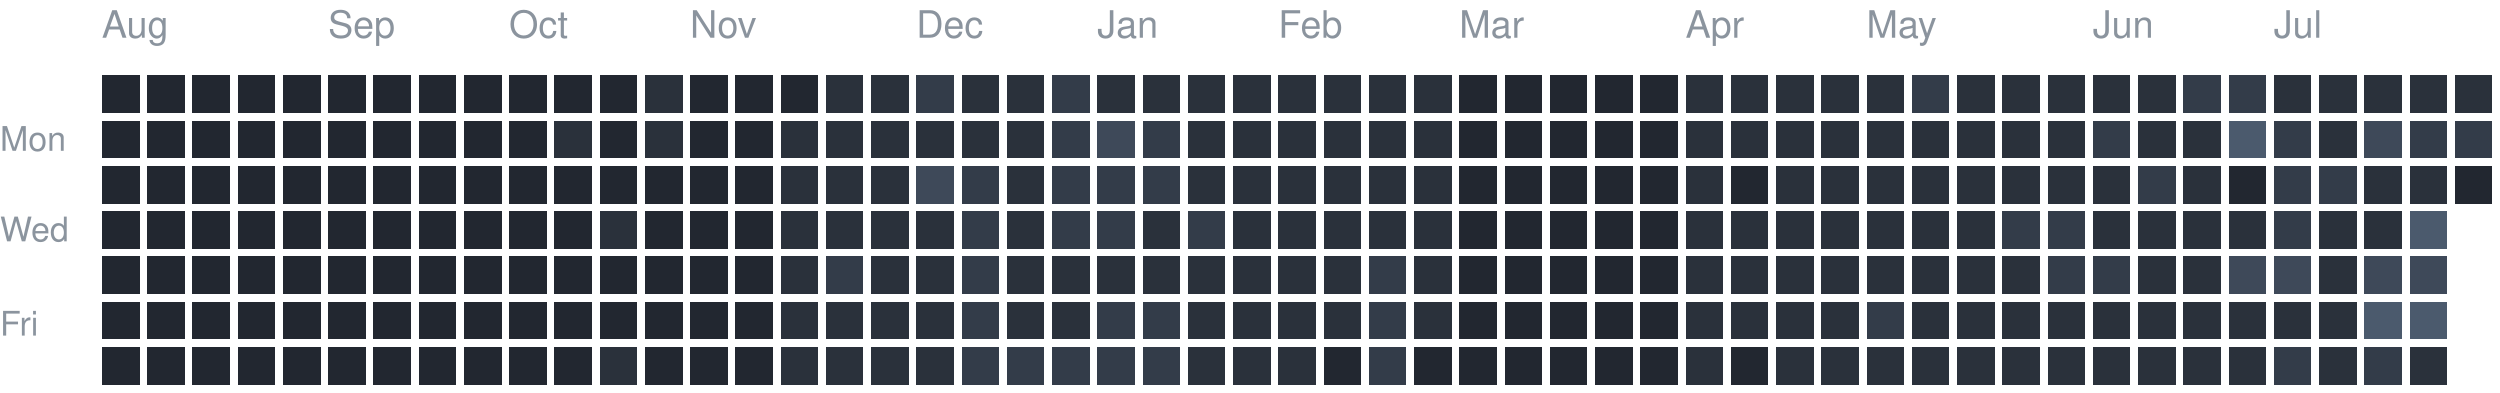
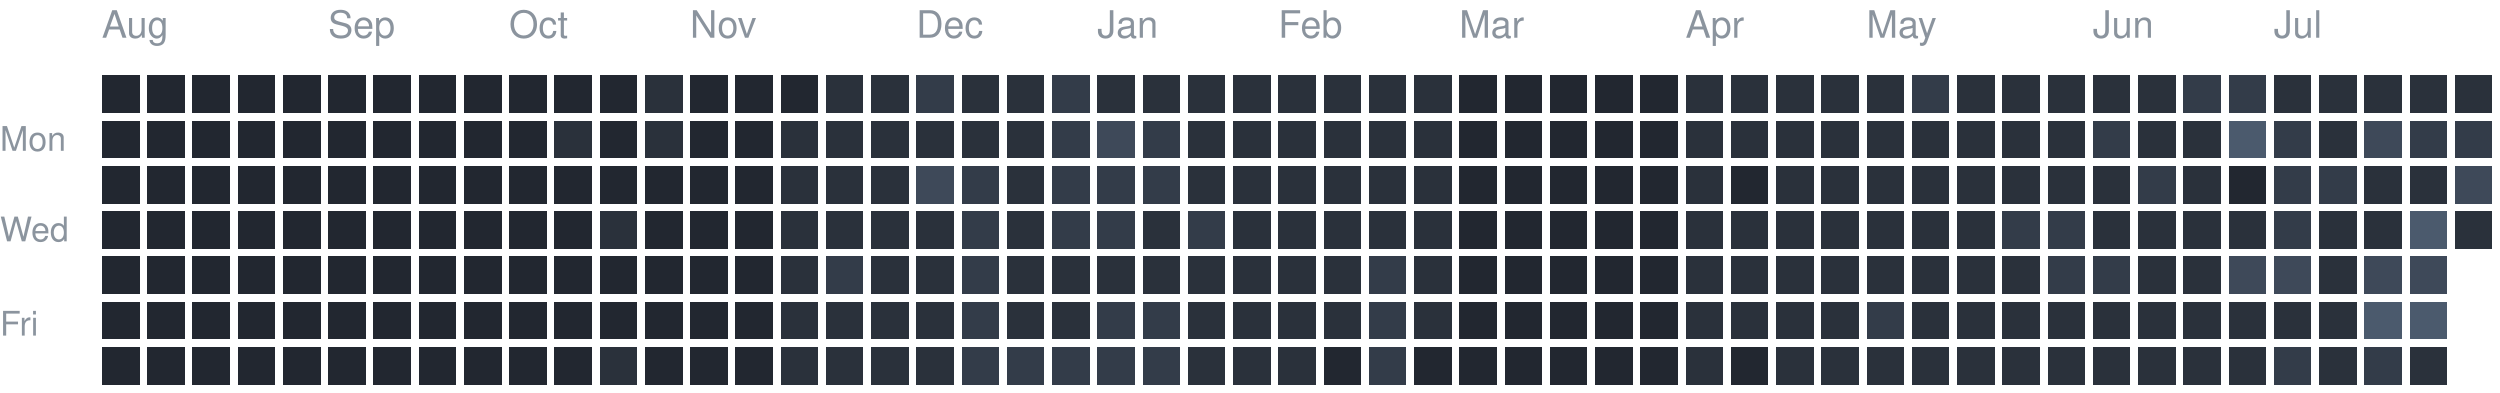
<svg xmlns="http://www.w3.org/2000/svg" version="1.1" width="663" height="104">
  <rect style="fill:#222730;shape-rendering:crispedges" data-score="0" data-date="2025-08-03" x="27" y="20" width="10" height="10" />
  <rect style="fill:#222730;shape-rendering:crispedges" data-score="0" data-date="2025-08-10" x="39" y="20" width="10" height="10" />
  <rect style="fill:#222730;shape-rendering:crispedges" data-score="0" data-date="2025-08-17" x="51" y="20" width="10" height="10" />
  <rect style="fill:#222730;shape-rendering:crispedges" data-score="0" data-date="2025-08-24" x="63" y="20" width="10" height="10" />
  <rect style="fill:#222730;shape-rendering:crispedges" data-score="0" data-date="2025-08-31" x="75" y="20" width="10" height="10" />
  <rect style="fill:#222730;shape-rendering:crispedges" data-score="0" data-date="2025-09-07" x="87" y="20" width="10" height="10" />
  <rect style="fill:#222730;shape-rendering:crispedges" data-score="0" data-date="2025-09-14" x="99" y="20" width="10" height="10" />
  <rect style="fill:#222730;shape-rendering:crispedges" data-score="0" data-date="2025-09-21" x="111" y="20" width="10" height="10" />
  <rect style="fill:#222730;shape-rendering:crispedges" data-score="0" data-date="2025-09-28" x="123" y="20" width="10" height="10" />
  <rect style="fill:#222730;shape-rendering:crispedges" data-score="0" data-date="2025-10-05" x="135" y="20" width="10" height="10" />
  <rect style="fill:#222730;shape-rendering:crispedges" data-score="0" data-date="2025-10-12" x="147" y="20" width="10" height="10" />
  <rect style="fill:#222730;shape-rendering:crispedges" data-score="0" data-date="2025-10-19" x="159" y="20" width="10" height="10" />
  <rect style="fill:#2a313b;shape-rendering:crispedges" data-score="1" data-date="2025-10-26" x="171" y="20" width="10" height="10" />
  <rect style="fill:#222730;shape-rendering:crispedges" data-score="0" data-date="2025-11-02" x="183" y="20" width="10" height="10" />
  <rect style="fill:#222730;shape-rendering:crispedges" data-score="0" data-date="2025-11-09" x="195" y="20" width="10" height="10" />
  <rect style="fill:#222730;shape-rendering:crispedges" data-score="0" data-date="2025-11-16" x="207" y="20" width="10" height="10" />
  <rect style="fill:#2a313b;shape-rendering:crispedges" data-score="1" data-date="2025-11-23" x="219" y="20" width="10" height="10" />
  <rect style="fill:#2a313b;shape-rendering:crispedges" data-score="1" data-date="2025-11-30" x="231" y="20" width="10" height="10" />
  <rect style="fill:#333c49;shape-rendering:crispedges" data-score="2" data-date="2025-12-07" x="243" y="20" width="10" height="10" />
  <rect style="fill:#2a313b;shape-rendering:crispedges" data-score="1" data-date="2025-12-14" x="255" y="20" width="10" height="10" />
  <rect style="fill:#2a313b;shape-rendering:crispedges" data-score="1" data-date="2025-12-21" x="267" y="20" width="10" height="10" />
  <rect style="fill:#333c49;shape-rendering:crispedges" data-score="2" data-date="2025-12-28" x="279" y="20" width="10" height="10" />
  <rect style="fill:#2a313b;shape-rendering:crispedges" data-score="1" data-date="2026-01-04" x="291" y="20" width="10" height="10" />
  <rect style="fill:#2a313b;shape-rendering:crispedges" data-score="1" data-date="2026-01-11" x="303" y="20" width="10" height="10" />
  <rect style="fill:#2a313b;shape-rendering:crispedges" data-score="1" data-date="2026-01-18" x="315" y="20" width="10" height="10" />
  <rect style="fill:#2a313b;shape-rendering:crispedges" data-score="1" data-date="2026-01-25" x="327" y="20" width="10" height="10" />
  <rect style="fill:#2a313b;shape-rendering:crispedges" data-score="1" data-date="2026-02-01" x="339" y="20" width="10" height="10" />
  <rect style="fill:#2a313b;shape-rendering:crispedges" data-score="1" data-date="2026-02-08" x="351" y="20" width="10" height="10" />
  <rect style="fill:#2a313b;shape-rendering:crispedges" data-score="1" data-date="2026-02-15" x="363" y="20" width="10" height="10" />
  <rect style="fill:#2a313b;shape-rendering:crispedges" data-score="1" data-date="2026-02-22" x="375" y="20" width="10" height="10" />
  <rect style="fill:#222730;shape-rendering:crispedges" data-score="0" data-date="2026-03-01" x="387" y="20" width="10" height="10" />
  <rect style="fill:#222730;shape-rendering:crispedges" data-score="0" data-date="2026-03-08" x="399" y="20" width="10" height="10" />
  <rect style="fill:#222730;shape-rendering:crispedges" data-score="0" data-date="2026-03-15" x="411" y="20" width="10" height="10" />
  <rect style="fill:#222730;shape-rendering:crispedges" data-score="0" data-date="2026-03-22" x="423" y="20" width="10" height="10" />
  <rect style="fill:#222730;shape-rendering:crispedges" data-score="0" data-date="2026-03-29" x="435" y="20" width="10" height="10" />
  <rect style="fill:#2a313b;shape-rendering:crispedges" data-score="1" data-date="2026-04-05" x="447" y="20" width="10" height="10" />
  <rect style="fill:#2a313b;shape-rendering:crispedges" data-score="1" data-date="2026-04-12" x="459" y="20" width="10" height="10" />
  <rect style="fill:#2a313b;shape-rendering:crispedges" data-score="1" data-date="2026-04-19" x="471" y="20" width="10" height="10" />
  <rect style="fill:#2a313b;shape-rendering:crispedges" data-score="1" data-date="2026-04-26" x="483" y="20" width="10" height="10" />
  <rect style="fill:#2a313b;shape-rendering:crispedges" data-score="1" data-date="2026-05-03" x="495" y="20" width="10" height="10" />
  <rect style="fill:#333c49;shape-rendering:crispedges" data-score="2" data-date="2026-05-10" x="507" y="20" width="10" height="10" />
  <rect style="fill:#2a313b;shape-rendering:crispedges" data-score="1" data-date="2026-05-17" x="519" y="20" width="10" height="10" />
  <rect style="fill:#2a313b;shape-rendering:crispedges" data-score="1" data-date="2026-05-24" x="531" y="20" width="10" height="10" />
  <rect style="fill:#2a313b;shape-rendering:crispedges" data-score="1" data-date="2026-05-31" x="543" y="20" width="10" height="10" />
  <rect style="fill:#2a313b;shape-rendering:crispedges" data-score="1" data-date="2026-06-07" x="555" y="20" width="10" height="10" />
  <rect style="fill:#2a313b;shape-rendering:crispedges" data-score="1" data-date="2026-06-14" x="567" y="20" width="10" height="10" />
  <rect style="fill:#333c49;shape-rendering:crispedges" data-score="2" data-date="2026-06-21" x="579" y="20" width="10" height="10" />
  <rect style="fill:#333c49;shape-rendering:crispedges" data-score="2" data-date="2026-06-28" x="591" y="20" width="10" height="10" />
  <rect style="fill:#2a313b;shape-rendering:crispedges" data-score="1" data-date="2026-07-05" x="603" y="20" width="10" height="10" />
  <rect style="fill:#2a313b;shape-rendering:crispedges" data-score="1" data-date="2026-07-12" x="615" y="20" width="10" height="10" />
  <rect style="fill:#2a313b;shape-rendering:crispedges" data-score="1" data-date="2026-07-19" x="627" y="20" width="10" height="10" />
  <rect style="fill:#2a313b;shape-rendering:crispedges" data-score="1" data-date="2026-07-26" x="639" y="20" width="10" height="10" />
  <rect style="fill:#2a313b;shape-rendering:crispedges" data-score="1" data-date="2026-08-02" x="651" y="20" width="10" height="10" />
  <rect style="fill:#222730;shape-rendering:crispedges" data-score="0" data-date="2025-08-04" x="27" y="32" width="10" height="10" />
  <rect style="fill:#222730;shape-rendering:crispedges" data-score="0" data-date="2025-08-11" x="39" y="32" width="10" height="10" />
  <rect style="fill:#222730;shape-rendering:crispedges" data-score="0" data-date="2025-08-18" x="51" y="32" width="10" height="10" />
  <rect style="fill:#222730;shape-rendering:crispedges" data-score="0" data-date="2025-08-25" x="63" y="32" width="10" height="10" />
  <rect style="fill:#222730;shape-rendering:crispedges" data-score="0" data-date="2025-09-01" x="75" y="32" width="10" height="10" />
  <rect style="fill:#222730;shape-rendering:crispedges" data-score="0" data-date="2025-09-08" x="87" y="32" width="10" height="10" />
  <rect style="fill:#222730;shape-rendering:crispedges" data-score="0" data-date="2025-09-15" x="99" y="32" width="10" height="10" />
  <rect style="fill:#222730;shape-rendering:crispedges" data-score="0" data-date="2025-09-22" x="111" y="32" width="10" height="10" />
  <rect style="fill:#222730;shape-rendering:crispedges" data-score="0" data-date="2025-09-29" x="123" y="32" width="10" height="10" />
  <rect style="fill:#222730;shape-rendering:crispedges" data-score="0" data-date="2025-10-06" x="135" y="32" width="10" height="10" />
  <rect style="fill:#2a313b;shape-rendering:crispedges" data-score="1" data-date="2025-10-13" x="147" y="32" width="10" height="10" />
  <rect style="fill:#222730;shape-rendering:crispedges" data-score="0" data-date="2025-10-20" x="159" y="32" width="10" height="10" />
  <rect style="fill:#2a313b;shape-rendering:crispedges" data-score="1" data-date="2025-10-27" x="171" y="32" width="10" height="10" />
  <rect style="fill:#222730;shape-rendering:crispedges" data-score="0" data-date="2025-11-03" x="183" y="32" width="10" height="10" />
  <rect style="fill:#222730;shape-rendering:crispedges" data-score="0" data-date="2025-11-10" x="195" y="32" width="10" height="10" />
  <rect style="fill:#2a313b;shape-rendering:crispedges" data-score="1" data-date="2025-11-17" x="207" y="32" width="10" height="10" />
  <rect style="fill:#2a313b;shape-rendering:crispedges" data-score="1" data-date="2025-11-24" x="219" y="32" width="10" height="10" />
  <rect style="fill:#2a313b;shape-rendering:crispedges" data-score="1" data-date="2025-12-01" x="231" y="32" width="10" height="10" />
  <rect style="fill:#2a313b;shape-rendering:crispedges" data-score="1" data-date="2025-12-08" x="243" y="32" width="10" height="10" />
  <rect style="fill:#2a313b;shape-rendering:crispedges" data-score="1" data-date="2025-12-15" x="255" y="32" width="10" height="10" />
  <rect style="fill:#2a313b;shape-rendering:crispedges" data-score="1" data-date="2025-12-22" x="267" y="32" width="10" height="10" />
  <rect style="fill:#333c49;shape-rendering:crispedges" data-score="2" data-date="2025-12-29" x="279" y="32" width="10" height="10" />
  <rect style="fill:#3e4959;shape-rendering:crispedges" data-score="3" data-date="2026-01-05" x="291" y="32" width="10" height="10" />
  <rect style="fill:#333c49;shape-rendering:crispedges" data-score="2" data-date="2026-01-12" x="303" y="32" width="10" height="10" />
  <rect style="fill:#2a313b;shape-rendering:crispedges" data-score="1" data-date="2026-01-19" x="315" y="32" width="10" height="10" />
  <rect style="fill:#2a313b;shape-rendering:crispedges" data-score="1" data-date="2026-01-26" x="327" y="32" width="10" height="10" />
  <rect style="fill:#2a313b;shape-rendering:crispedges" data-score="1" data-date="2026-02-02" x="339" y="32" width="10" height="10" />
  <rect style="fill:#2a313b;shape-rendering:crispedges" data-score="1" data-date="2026-02-09" x="351" y="32" width="10" height="10" />
  <rect style="fill:#2a313b;shape-rendering:crispedges" data-score="1" data-date="2026-02-16" x="363" y="32" width="10" height="10" />
  <rect style="fill:#2a313b;shape-rendering:crispedges" data-score="1" data-date="2026-02-23" x="375" y="32" width="10" height="10" />
  <rect style="fill:#222730;shape-rendering:crispedges" data-score="0" data-date="2026-03-02" x="387" y="32" width="10" height="10" />
  <rect style="fill:#222730;shape-rendering:crispedges" data-score="0" data-date="2026-03-09" x="399" y="32" width="10" height="10" />
  <rect style="fill:#222730;shape-rendering:crispedges" data-score="0" data-date="2026-03-16" x="411" y="32" width="10" height="10" />
  <rect style="fill:#222730;shape-rendering:crispedges" data-score="0" data-date="2026-03-23" x="423" y="32" width="10" height="10" />
  <rect style="fill:#222730;shape-rendering:crispedges" data-score="0" data-date="2026-03-30" x="435" y="32" width="10" height="10" />
  <rect style="fill:#2a313b;shape-rendering:crispedges" data-score="1" data-date="2026-04-06" x="447" y="32" width="10" height="10" />
  <rect style="fill:#2a313b;shape-rendering:crispedges" data-score="1" data-date="2026-04-13" x="459" y="32" width="10" height="10" />
  <rect style="fill:#2a313b;shape-rendering:crispedges" data-score="1" data-date="2026-04-20" x="471" y="32" width="10" height="10" />
  <rect style="fill:#2a313b;shape-rendering:crispedges" data-score="1" data-date="2026-04-27" x="483" y="32" width="10" height="10" />
  <rect style="fill:#2a313b;shape-rendering:crispedges" data-score="1" data-date="2026-05-04" x="495" y="32" width="10" height="10" />
  <rect style="fill:#2a313b;shape-rendering:crispedges" data-score="1" data-date="2026-05-11" x="507" y="32" width="10" height="10" />
  <rect style="fill:#2a313b;shape-rendering:crispedges" data-score="1" data-date="2026-05-18" x="519" y="32" width="10" height="10" />
  <rect style="fill:#2a313b;shape-rendering:crispedges" data-score="1" data-date="2026-05-25" x="531" y="32" width="10" height="10" />
  <rect style="fill:#2a313b;shape-rendering:crispedges" data-score="1" data-date="2026-06-01" x="543" y="32" width="10" height="10" />
  <rect style="fill:#333c49;shape-rendering:crispedges" data-score="2" data-date="2026-06-08" x="555" y="32" width="10" height="10" />
  <rect style="fill:#2a313b;shape-rendering:crispedges" data-score="1" data-date="2026-06-15" x="567" y="32" width="10" height="10" />
  <rect style="fill:#2a313b;shape-rendering:crispedges" data-score="1" data-date="2026-06-22" x="579" y="32" width="10" height="10" />
  <rect style="fill:#4b5a6d;shape-rendering:crispedges" data-score="4" data-date="2026-06-29" x="591" y="32" width="10" height="10" />
  <rect style="fill:#333c49;shape-rendering:crispedges" data-score="2" data-date="2026-07-06" x="603" y="32" width="10" height="10" />
  <rect style="fill:#2a313b;shape-rendering:crispedges" data-score="1" data-date="2026-07-13" x="615" y="32" width="10" height="10" />
  <rect style="fill:#3e4959;shape-rendering:crispedges" data-score="3" data-date="2026-07-20" x="627" y="32" width="10" height="10" />
  <rect style="fill:#333c49;shape-rendering:crispedges" data-score="2" data-date="2026-07-27" x="639" y="32" width="10" height="10" />
  <rect style="fill:#333c49;shape-rendering:crispedges" data-score="2" data-date="2026-08-03" x="651" y="32" width="10" height="10" />
  <rect style="fill:#222730;shape-rendering:crispedges" data-score="0" data-date="2025-08-05" x="27" y="44" width="10" height="10" />
  <rect style="fill:#222730;shape-rendering:crispedges" data-score="0" data-date="2025-08-12" x="39" y="44" width="10" height="10" />
  <rect style="fill:#222730;shape-rendering:crispedges" data-score="0" data-date="2025-08-19" x="51" y="44" width="10" height="10" />
  <rect style="fill:#222730;shape-rendering:crispedges" data-score="0" data-date="2025-08-26" x="63" y="44" width="10" height="10" />
  <rect style="fill:#222730;shape-rendering:crispedges" data-score="0" data-date="2025-09-02" x="75" y="44" width="10" height="10" />
  <rect style="fill:#222730;shape-rendering:crispedges" data-score="0" data-date="2025-09-09" x="87" y="44" width="10" height="10" />
  <rect style="fill:#222730;shape-rendering:crispedges" data-score="0" data-date="2025-09-16" x="99" y="44" width="10" height="10" />
  <rect style="fill:#222730;shape-rendering:crispedges" data-score="0" data-date="2025-09-23" x="111" y="44" width="10" height="10" />
  <rect style="fill:#222730;shape-rendering:crispedges" data-score="0" data-date="2025-09-30" x="123" y="44" width="10" height="10" />
  <rect style="fill:#222730;shape-rendering:crispedges" data-score="0" data-date="2025-10-07" x="135" y="44" width="10" height="10" />
  <rect style="fill:#222730;shape-rendering:crispedges" data-score="0" data-date="2025-10-14" x="147" y="44" width="10" height="10" />
  <rect style="fill:#222730;shape-rendering:crispedges" data-score="0" data-date="2025-10-21" x="159" y="44" width="10" height="10" />
  <rect style="fill:#222730;shape-rendering:crispedges" data-score="0" data-date="2025-10-28" x="171" y="44" width="10" height="10" />
  <rect style="fill:#222730;shape-rendering:crispedges" data-score="0" data-date="2025-11-04" x="183" y="44" width="10" height="10" />
  <rect style="fill:#222730;shape-rendering:crispedges" data-score="0" data-date="2025-11-11" x="195" y="44" width="10" height="10" />
  <rect style="fill:#2a313b;shape-rendering:crispedges" data-score="1" data-date="2025-11-18" x="207" y="44" width="10" height="10" />
  <rect style="fill:#2a313b;shape-rendering:crispedges" data-score="1" data-date="2025-11-25" x="219" y="44" width="10" height="10" />
  <rect style="fill:#2a313b;shape-rendering:crispedges" data-score="1" data-date="2025-12-02" x="231" y="44" width="10" height="10" />
  <rect style="fill:#3e4959;shape-rendering:crispedges" data-score="3" data-date="2025-12-09" x="243" y="44" width="10" height="10" />
  <rect style="fill:#333c49;shape-rendering:crispedges" data-score="2" data-date="2025-12-16" x="255" y="44" width="10" height="10" />
  <rect style="fill:#2a313b;shape-rendering:crispedges" data-score="1" data-date="2025-12-23" x="267" y="44" width="10" height="10" />
  <rect style="fill:#333c49;shape-rendering:crispedges" data-score="2" data-date="2025-12-30" x="279" y="44" width="10" height="10" />
  <rect style="fill:#333c49;shape-rendering:crispedges" data-score="2" data-date="2026-01-06" x="291" y="44" width="10" height="10" />
  <rect style="fill:#333c49;shape-rendering:crispedges" data-score="2" data-date="2026-01-13" x="303" y="44" width="10" height="10" />
  <rect style="fill:#2a313b;shape-rendering:crispedges" data-score="1" data-date="2026-01-20" x="315" y="44" width="10" height="10" />
  <rect style="fill:#2a313b;shape-rendering:crispedges" data-score="1" data-date="2026-01-27" x="327" y="44" width="10" height="10" />
  <rect style="fill:#2a313b;shape-rendering:crispedges" data-score="1" data-date="2026-02-03" x="339" y="44" width="10" height="10" />
  <rect style="fill:#2a313b;shape-rendering:crispedges" data-score="1" data-date="2026-02-10" x="351" y="44" width="10" height="10" />
  <rect style="fill:#2a313b;shape-rendering:crispedges" data-score="1" data-date="2026-02-17" x="363" y="44" width="10" height="10" />
  <rect style="fill:#2a313b;shape-rendering:crispedges" data-score="1" data-date="2026-02-24" x="375" y="44" width="10" height="10" />
  <rect style="fill:#222730;shape-rendering:crispedges" data-score="0" data-date="2026-03-03" x="387" y="44" width="10" height="10" />
  <rect style="fill:#222730;shape-rendering:crispedges" data-score="0" data-date="2026-03-10" x="399" y="44" width="10" height="10" />
  <rect style="fill:#222730;shape-rendering:crispedges" data-score="0" data-date="2026-03-17" x="411" y="44" width="10" height="10" />
  <rect style="fill:#222730;shape-rendering:crispedges" data-score="0" data-date="2026-03-24" x="423" y="44" width="10" height="10" />
  <rect style="fill:#222730;shape-rendering:crispedges" data-score="0" data-date="2026-03-31" x="435" y="44" width="10" height="10" />
  <rect style="fill:#2a313b;shape-rendering:crispedges" data-score="1" data-date="2026-04-07" x="447" y="44" width="10" height="10" />
  <rect style="fill:#222730;shape-rendering:crispedges" data-score="0" data-date="2026-04-14" x="459" y="44" width="10" height="10" />
  <rect style="fill:#2a313b;shape-rendering:crispedges" data-score="1" data-date="2026-04-21" x="471" y="44" width="10" height="10" />
  <rect style="fill:#2a313b;shape-rendering:crispedges" data-score="1" data-date="2026-04-28" x="483" y="44" width="10" height="10" />
  <rect style="fill:#2a313b;shape-rendering:crispedges" data-score="1" data-date="2026-05-05" x="495" y="44" width="10" height="10" />
  <rect style="fill:#2a313b;shape-rendering:crispedges" data-score="1" data-date="2026-05-12" x="507" y="44" width="10" height="10" />
  <rect style="fill:#2a313b;shape-rendering:crispedges" data-score="1" data-date="2026-05-19" x="519" y="44" width="10" height="10" />
  <rect style="fill:#2a313b;shape-rendering:crispedges" data-score="1" data-date="2026-05-26" x="531" y="44" width="10" height="10" />
  <rect style="fill:#2a313b;shape-rendering:crispedges" data-score="1" data-date="2026-06-02" x="543" y="44" width="10" height="10" />
  <rect style="fill:#2a313b;shape-rendering:crispedges" data-score="1" data-date="2026-06-09" x="555" y="44" width="10" height="10" />
  <rect style="fill:#333c49;shape-rendering:crispedges" data-score="2" data-date="2026-06-16" x="567" y="44" width="10" height="10" />
  <rect style="fill:#2a313b;shape-rendering:crispedges" data-score="1" data-date="2026-06-23" x="579" y="44" width="10" height="10" />
  <rect style="fill:#222730;shape-rendering:crispedges" data-score="0" data-date="2026-06-30" x="591" y="44" width="10" height="10" />
  <rect style="fill:#333c49;shape-rendering:crispedges" data-score="2" data-date="2026-07-07" x="603" y="44" width="10" height="10" />
  <rect style="fill:#333c49;shape-rendering:crispedges" data-score="2" data-date="2026-07-14" x="615" y="44" width="10" height="10" />
  <rect style="fill:#2a313b;shape-rendering:crispedges" data-score="1" data-date="2026-07-21" x="627" y="44" width="10" height="10" />
  <rect style="fill:#2a313b;shape-rendering:crispedges" data-score="1" data-date="2026-07-28" x="639" y="44" width="10" height="10" />
-   <rect style="fill:#222730;shape-rendering:crispedges" data-score="0" data-date="2026-08-04" x="651" y="44" width="10" height="10" />
+   <rect style="fill:#3e4959;shape-rendering:crispedges" data-score="3" data-date="2026-08-04" x="651" y="44" width="10" height="10" />
  <rect style="fill:#222730;shape-rendering:crispedges" data-score="0" data-date="2025-08-06" x="27" y="56" width="10" height="10" />
  <rect style="fill:#222730;shape-rendering:crispedges" data-score="0" data-date="2025-08-13" x="39" y="56" width="10" height="10" />
  <rect style="fill:#222730;shape-rendering:crispedges" data-score="0" data-date="2025-08-20" x="51" y="56" width="10" height="10" />
  <rect style="fill:#222730;shape-rendering:crispedges" data-score="0" data-date="2025-08-27" x="63" y="56" width="10" height="10" />
  <rect style="fill:#222730;shape-rendering:crispedges" data-score="0" data-date="2025-09-03" x="75" y="56" width="10" height="10" />
  <rect style="fill:#222730;shape-rendering:crispedges" data-score="0" data-date="2025-09-10" x="87" y="56" width="10" height="10" />
  <rect style="fill:#222730;shape-rendering:crispedges" data-score="0" data-date="2025-09-17" x="99" y="56" width="10" height="10" />
  <rect style="fill:#222730;shape-rendering:crispedges" data-score="0" data-date="2025-09-24" x="111" y="56" width="10" height="10" />
  <rect style="fill:#222730;shape-rendering:crispedges" data-score="0" data-date="2025-10-01" x="123" y="56" width="10" height="10" />
  <rect style="fill:#222730;shape-rendering:crispedges" data-score="0" data-date="2025-10-08" x="135" y="56" width="10" height="10" />
  <rect style="fill:#222730;shape-rendering:crispedges" data-score="0" data-date="2025-10-15" x="147" y="56" width="10" height="10" />
  <rect style="fill:#2a313b;shape-rendering:crispedges" data-score="1" data-date="2025-10-22" x="159" y="56" width="10" height="10" />
  <rect style="fill:#222730;shape-rendering:crispedges" data-score="0" data-date="2025-10-29" x="171" y="56" width="10" height="10" />
  <rect style="fill:#222730;shape-rendering:crispedges" data-score="0" data-date="2025-11-05" x="183" y="56" width="10" height="10" />
  <rect style="fill:#222730;shape-rendering:crispedges" data-score="0" data-date="2025-11-12" x="195" y="56" width="10" height="10" />
  <rect style="fill:#2a313b;shape-rendering:crispedges" data-score="1" data-date="2025-11-19" x="207" y="56" width="10" height="10" />
  <rect style="fill:#2a313b;shape-rendering:crispedges" data-score="1" data-date="2025-11-26" x="219" y="56" width="10" height="10" />
  <rect style="fill:#2a313b;shape-rendering:crispedges" data-score="1" data-date="2025-12-03" x="231" y="56" width="10" height="10" />
  <rect style="fill:#2a313b;shape-rendering:crispedges" data-score="1" data-date="2025-12-10" x="243" y="56" width="10" height="10" />
  <rect style="fill:#333c49;shape-rendering:crispedges" data-score="2" data-date="2025-12-17" x="255" y="56" width="10" height="10" />
  <rect style="fill:#2a313b;shape-rendering:crispedges" data-score="1" data-date="2025-12-24" x="267" y="56" width="10" height="10" />
  <rect style="fill:#333c49;shape-rendering:crispedges" data-score="2" data-date="2025-12-31" x="279" y="56" width="10" height="10" />
  <rect style="fill:#333c49;shape-rendering:crispedges" data-score="2" data-date="2026-01-07" x="291" y="56" width="10" height="10" />
  <rect style="fill:#2a313b;shape-rendering:crispedges" data-score="1" data-date="2026-01-14" x="303" y="56" width="10" height="10" />
  <rect style="fill:#333c49;shape-rendering:crispedges" data-score="2" data-date="2026-01-21" x="315" y="56" width="10" height="10" />
  <rect style="fill:#2a313b;shape-rendering:crispedges" data-score="1" data-date="2026-01-28" x="327" y="56" width="10" height="10" />
  <rect style="fill:#2a313b;shape-rendering:crispedges" data-score="1" data-date="2026-02-04" x="339" y="56" width="10" height="10" />
  <rect style="fill:#2a313b;shape-rendering:crispedges" data-score="1" data-date="2026-02-11" x="351" y="56" width="10" height="10" />
  <rect style="fill:#2a313b;shape-rendering:crispedges" data-score="1" data-date="2026-02-18" x="363" y="56" width="10" height="10" />
  <rect style="fill:#2a313b;shape-rendering:crispedges" data-score="1" data-date="2026-02-25" x="375" y="56" width="10" height="10" />
  <rect style="fill:#222730;shape-rendering:crispedges" data-score="0" data-date="2026-03-04" x="387" y="56" width="10" height="10" />
  <rect style="fill:#222730;shape-rendering:crispedges" data-score="0" data-date="2026-03-11" x="399" y="56" width="10" height="10" />
  <rect style="fill:#222730;shape-rendering:crispedges" data-score="0" data-date="2026-03-18" x="411" y="56" width="10" height="10" />
  <rect style="fill:#222730;shape-rendering:crispedges" data-score="0" data-date="2026-03-25" x="423" y="56" width="10" height="10" />
  <rect style="fill:#222730;shape-rendering:crispedges" data-score="0" data-date="2026-04-01" x="435" y="56" width="10" height="10" />
  <rect style="fill:#2a313b;shape-rendering:crispedges" data-score="1" data-date="2026-04-08" x="447" y="56" width="10" height="10" />
  <rect style="fill:#2a313b;shape-rendering:crispedges" data-score="1" data-date="2026-04-15" x="459" y="56" width="10" height="10" />
  <rect style="fill:#2a313b;shape-rendering:crispedges" data-score="1" data-date="2026-04-22" x="471" y="56" width="10" height="10" />
  <rect style="fill:#2a313b;shape-rendering:crispedges" data-score="1" data-date="2026-04-29" x="483" y="56" width="10" height="10" />
  <rect style="fill:#2a313b;shape-rendering:crispedges" data-score="1" data-date="2026-05-06" x="495" y="56" width="10" height="10" />
  <rect style="fill:#2a313b;shape-rendering:crispedges" data-score="1" data-date="2026-05-13" x="507" y="56" width="10" height="10" />
  <rect style="fill:#2a313b;shape-rendering:crispedges" data-score="1" data-date="2026-05-20" x="519" y="56" width="10" height="10" />
  <rect style="fill:#333c49;shape-rendering:crispedges" data-score="2" data-date="2026-05-27" x="531" y="56" width="10" height="10" />
  <rect style="fill:#333c49;shape-rendering:crispedges" data-score="2" data-date="2026-06-03" x="543" y="56" width="10" height="10" />
  <rect style="fill:#2a313b;shape-rendering:crispedges" data-score="1" data-date="2026-06-10" x="555" y="56" width="10" height="10" />
  <rect style="fill:#2a313b;shape-rendering:crispedges" data-score="1" data-date="2026-06-17" x="567" y="56" width="10" height="10" />
  <rect style="fill:#2a313b;shape-rendering:crispedges" data-score="1" data-date="2026-06-24" x="579" y="56" width="10" height="10" />
  <rect style="fill:#2a313b;shape-rendering:crispedges" data-score="1" data-date="2026-07-01" x="591" y="56" width="10" height="10" />
  <rect style="fill:#333c49;shape-rendering:crispedges" data-score="2" data-date="2026-07-08" x="603" y="56" width="10" height="10" />
  <rect style="fill:#2a313b;shape-rendering:crispedges" data-score="1" data-date="2026-07-15" x="615" y="56" width="10" height="10" />
  <rect style="fill:#2a313b;shape-rendering:crispedges" data-score="1" data-date="2026-07-22" x="627" y="56" width="10" height="10" />
  <rect style="fill:#4b5a6d;shape-rendering:crispedges" data-score="4" data-date="2026-07-29" x="639" y="56" width="10" height="10" />
+   <rect style="fill:#2a313b;shape-rendering:crispedges" data-score="1" data-date="2026-08-05" x="651" y="56" width="10" height="10" />
  <rect style="fill:#222730;shape-rendering:crispedges" data-score="0" data-date="2025-08-07" x="27" y="68" width="10" height="10" />
  <rect style="fill:#222730;shape-rendering:crispedges" data-score="0" data-date="2025-08-14" x="39" y="68" width="10" height="10" />
  <rect style="fill:#222730;shape-rendering:crispedges" data-score="0" data-date="2025-08-21" x="51" y="68" width="10" height="10" />
  <rect style="fill:#222730;shape-rendering:crispedges" data-score="0" data-date="2025-08-28" x="63" y="68" width="10" height="10" />
  <rect style="fill:#222730;shape-rendering:crispedges" data-score="0" data-date="2025-09-04" x="75" y="68" width="10" height="10" />
  <rect style="fill:#222730;shape-rendering:crispedges" data-score="0" data-date="2025-09-11" x="87" y="68" width="10" height="10" />
  <rect style="fill:#222730;shape-rendering:crispedges" data-score="0" data-date="2025-09-18" x="99" y="68" width="10" height="10" />
  <rect style="fill:#222730;shape-rendering:crispedges" data-score="0" data-date="2025-09-25" x="111" y="68" width="10" height="10" />
  <rect style="fill:#222730;shape-rendering:crispedges" data-score="0" data-date="2025-10-02" x="123" y="68" width="10" height="10" />
  <rect style="fill:#222730;shape-rendering:crispedges" data-score="0" data-date="2025-10-09" x="135" y="68" width="10" height="10" />
  <rect style="fill:#222730;shape-rendering:crispedges" data-score="0" data-date="2025-10-16" x="147" y="68" width="10" height="10" />
  <rect style="fill:#222730;shape-rendering:crispedges" data-score="0" data-date="2025-10-23" x="159" y="68" width="10" height="10" />
  <rect style="fill:#222730;shape-rendering:crispedges" data-score="0" data-date="2025-10-30" x="171" y="68" width="10" height="10" />
  <rect style="fill:#222730;shape-rendering:crispedges" data-score="0" data-date="2025-11-06" x="183" y="68" width="10" height="10" />
  <rect style="fill:#222730;shape-rendering:crispedges" data-score="0" data-date="2025-11-13" x="195" y="68" width="10" height="10" />
  <rect style="fill:#2a313b;shape-rendering:crispedges" data-score="1" data-date="2025-11-20" x="207" y="68" width="10" height="10" />
  <rect style="fill:#333c49;shape-rendering:crispedges" data-score="2" data-date="2025-11-27" x="219" y="68" width="10" height="10" />
  <rect style="fill:#2a313b;shape-rendering:crispedges" data-score="1" data-date="2025-12-04" x="231" y="68" width="10" height="10" />
  <rect style="fill:#2a313b;shape-rendering:crispedges" data-score="1" data-date="2025-12-11" x="243" y="68" width="10" height="10" />
  <rect style="fill:#333c49;shape-rendering:crispedges" data-score="2" data-date="2025-12-18" x="255" y="68" width="10" height="10" />
  <rect style="fill:#2a313b;shape-rendering:crispedges" data-score="1" data-date="2025-12-25" x="267" y="68" width="10" height="10" />
  <rect style="fill:#2a313b;shape-rendering:crispedges" data-score="1" data-date="2026-01-01" x="279" y="68" width="10" height="10" />
  <rect style="fill:#2a313b;shape-rendering:crispedges" data-score="1" data-date="2026-01-08" x="291" y="68" width="10" height="10" />
  <rect style="fill:#2a313b;shape-rendering:crispedges" data-score="1" data-date="2026-01-15" x="303" y="68" width="10" height="10" />
  <rect style="fill:#2a313b;shape-rendering:crispedges" data-score="1" data-date="2026-01-22" x="315" y="68" width="10" height="10" />
  <rect style="fill:#2a313b;shape-rendering:crispedges" data-score="1" data-date="2026-01-29" x="327" y="68" width="10" height="10" />
  <rect style="fill:#2a313b;shape-rendering:crispedges" data-score="1" data-date="2026-02-05" x="339" y="68" width="10" height="10" />
  <rect style="fill:#2a313b;shape-rendering:crispedges" data-score="1" data-date="2026-02-12" x="351" y="68" width="10" height="10" />
  <rect style="fill:#333c49;shape-rendering:crispedges" data-score="2" data-date="2026-02-19" x="363" y="68" width="10" height="10" />
  <rect style="fill:#2a313b;shape-rendering:crispedges" data-score="1" data-date="2026-02-26" x="375" y="68" width="10" height="10" />
  <rect style="fill:#222730;shape-rendering:crispedges" data-score="0" data-date="2026-03-05" x="387" y="68" width="10" height="10" />
  <rect style="fill:#222730;shape-rendering:crispedges" data-score="0" data-date="2026-03-12" x="399" y="68" width="10" height="10" />
  <rect style="fill:#222730;shape-rendering:crispedges" data-score="0" data-date="2026-03-19" x="411" y="68" width="10" height="10" />
  <rect style="fill:#222730;shape-rendering:crispedges" data-score="0" data-date="2026-03-26" x="423" y="68" width="10" height="10" />
  <rect style="fill:#222730;shape-rendering:crispedges" data-score="0" data-date="2026-04-02" x="435" y="68" width="10" height="10" />
  <rect style="fill:#2a313b;shape-rendering:crispedges" data-score="1" data-date="2026-04-09" x="447" y="68" width="10" height="10" />
  <rect style="fill:#2a313b;shape-rendering:crispedges" data-score="1" data-date="2026-04-16" x="459" y="68" width="10" height="10" />
  <rect style="fill:#2a313b;shape-rendering:crispedges" data-score="1" data-date="2026-04-23" x="471" y="68" width="10" height="10" />
  <rect style="fill:#2a313b;shape-rendering:crispedges" data-score="1" data-date="2026-04-30" x="483" y="68" width="10" height="10" />
  <rect style="fill:#2a313b;shape-rendering:crispedges" data-score="1" data-date="2026-05-07" x="495" y="68" width="10" height="10" />
  <rect style="fill:#2a313b;shape-rendering:crispedges" data-score="1" data-date="2026-05-14" x="507" y="68" width="10" height="10" />
  <rect style="fill:#2a313b;shape-rendering:crispedges" data-score="1" data-date="2026-05-21" x="519" y="68" width="10" height="10" />
  <rect style="fill:#2a313b;shape-rendering:crispedges" data-score="1" data-date="2026-05-28" x="531" y="68" width="10" height="10" />
  <rect style="fill:#333c49;shape-rendering:crispedges" data-score="2" data-date="2026-06-04" x="543" y="68" width="10" height="10" />
  <rect style="fill:#333c49;shape-rendering:crispedges" data-score="2" data-date="2026-06-11" x="555" y="68" width="10" height="10" />
  <rect style="fill:#2a313b;shape-rendering:crispedges" data-score="1" data-date="2026-06-18" x="567" y="68" width="10" height="10" />
  <rect style="fill:#2a313b;shape-rendering:crispedges" data-score="1" data-date="2026-06-25" x="579" y="68" width="10" height="10" />
  <rect style="fill:#3e4959;shape-rendering:crispedges" data-score="3" data-date="2026-07-02" x="591" y="68" width="10" height="10" />
  <rect style="fill:#3e4959;shape-rendering:crispedges" data-score="3" data-date="2026-07-09" x="603" y="68" width="10" height="10" />
  <rect style="fill:#2a313b;shape-rendering:crispedges" data-score="1" data-date="2026-07-16" x="615" y="68" width="10" height="10" />
  <rect style="fill:#3e4959;shape-rendering:crispedges" data-score="3" data-date="2026-07-23" x="627" y="68" width="10" height="10" />
  <rect style="fill:#3e4959;shape-rendering:crispedges" data-score="3" data-date="2026-07-30" x="639" y="68" width="10" height="10" />
  <rect style="fill:#222730;shape-rendering:crispedges" data-score="0" data-date="2025-08-08" x="27" y="80" width="10" height="10" />
  <rect style="fill:#222730;shape-rendering:crispedges" data-score="0" data-date="2025-08-15" x="39" y="80" width="10" height="10" />
  <rect style="fill:#222730;shape-rendering:crispedges" data-score="0" data-date="2025-08-22" x="51" y="80" width="10" height="10" />
  <rect style="fill:#222730;shape-rendering:crispedges" data-score="0" data-date="2025-08-29" x="63" y="80" width="10" height="10" />
  <rect style="fill:#222730;shape-rendering:crispedges" data-score="0" data-date="2025-09-05" x="75" y="80" width="10" height="10" />
  <rect style="fill:#222730;shape-rendering:crispedges" data-score="0" data-date="2025-09-12" x="87" y="80" width="10" height="10" />
  <rect style="fill:#222730;shape-rendering:crispedges" data-score="0" data-date="2025-09-19" x="99" y="80" width="10" height="10" />
  <rect style="fill:#222730;shape-rendering:crispedges" data-score="0" data-date="2025-09-26" x="111" y="80" width="10" height="10" />
  <rect style="fill:#222730;shape-rendering:crispedges" data-score="0" data-date="2025-10-03" x="123" y="80" width="10" height="10" />
  <rect style="fill:#222730;shape-rendering:crispedges" data-score="0" data-date="2025-10-10" x="135" y="80" width="10" height="10" />
  <rect style="fill:#222730;shape-rendering:crispedges" data-score="0" data-date="2025-10-17" x="147" y="80" width="10" height="10" />
  <rect style="fill:#222730;shape-rendering:crispedges" data-score="0" data-date="2025-10-24" x="159" y="80" width="10" height="10" />
  <rect style="fill:#222730;shape-rendering:crispedges" data-score="0" data-date="2025-10-31" x="171" y="80" width="10" height="10" />
  <rect style="fill:#222730;shape-rendering:crispedges" data-score="0" data-date="2025-11-07" x="183" y="80" width="10" height="10" />
  <rect style="fill:#222730;shape-rendering:crispedges" data-score="0" data-date="2025-11-14" x="195" y="80" width="10" height="10" />
  <rect style="fill:#2a313b;shape-rendering:crispedges" data-score="1" data-date="2025-11-21" x="207" y="80" width="10" height="10" />
  <rect style="fill:#2a313b;shape-rendering:crispedges" data-score="1" data-date="2025-11-28" x="219" y="80" width="10" height="10" />
  <rect style="fill:#2a313b;shape-rendering:crispedges" data-score="1" data-date="2025-12-05" x="231" y="80" width="10" height="10" />
  <rect style="fill:#2a313b;shape-rendering:crispedges" data-score="1" data-date="2025-12-12" x="243" y="80" width="10" height="10" />
  <rect style="fill:#333c49;shape-rendering:crispedges" data-score="2" data-date="2025-12-19" x="255" y="80" width="10" height="10" />
  <rect style="fill:#2a313b;shape-rendering:crispedges" data-score="1" data-date="2025-12-26" x="267" y="80" width="10" height="10" />
  <rect style="fill:#2a313b;shape-rendering:crispedges" data-score="1" data-date="2026-01-02" x="279" y="80" width="10" height="10" />
  <rect style="fill:#333c49;shape-rendering:crispedges" data-score="2" data-date="2026-01-09" x="291" y="80" width="10" height="10" />
  <rect style="fill:#333c49;shape-rendering:crispedges" data-score="2" data-date="2026-01-16" x="303" y="80" width="10" height="10" />
  <rect style="fill:#2a313b;shape-rendering:crispedges" data-score="1" data-date="2026-01-23" x="315" y="80" width="10" height="10" />
  <rect style="fill:#2a313b;shape-rendering:crispedges" data-score="1" data-date="2026-01-30" x="327" y="80" width="10" height="10" />
  <rect style="fill:#2a313b;shape-rendering:crispedges" data-score="1" data-date="2026-02-06" x="339" y="80" width="10" height="10" />
  <rect style="fill:#2a313b;shape-rendering:crispedges" data-score="1" data-date="2026-02-13" x="351" y="80" width="10" height="10" />
  <rect style="fill:#333c49;shape-rendering:crispedges" data-score="2" data-date="2026-02-20" x="363" y="80" width="10" height="10" />
  <rect style="fill:#2a313b;shape-rendering:crispedges" data-score="1" data-date="2026-02-27" x="375" y="80" width="10" height="10" />
  <rect style="fill:#222730;shape-rendering:crispedges" data-score="0" data-date="2026-03-06" x="387" y="80" width="10" height="10" />
  <rect style="fill:#222730;shape-rendering:crispedges" data-score="0" data-date="2026-03-13" x="399" y="80" width="10" height="10" />
  <rect style="fill:#222730;shape-rendering:crispedges" data-score="0" data-date="2026-03-20" x="411" y="80" width="10" height="10" />
  <rect style="fill:#222730;shape-rendering:crispedges" data-score="0" data-date="2026-03-27" x="423" y="80" width="10" height="10" />
  <rect style="fill:#222730;shape-rendering:crispedges" data-score="0" data-date="2026-04-03" x="435" y="80" width="10" height="10" />
  <rect style="fill:#2a313b;shape-rendering:crispedges" data-score="1" data-date="2026-04-10" x="447" y="80" width="10" height="10" />
  <rect style="fill:#2a313b;shape-rendering:crispedges" data-score="1" data-date="2026-04-17" x="459" y="80" width="10" height="10" />
  <rect style="fill:#2a313b;shape-rendering:crispedges" data-score="1" data-date="2026-04-24" x="471" y="80" width="10" height="10" />
  <rect style="fill:#2a313b;shape-rendering:crispedges" data-score="1" data-date="2026-05-01" x="483" y="80" width="10" height="10" />
  <rect style="fill:#333c49;shape-rendering:crispedges" data-score="2" data-date="2026-05-08" x="495" y="80" width="10" height="10" />
  <rect style="fill:#2a313b;shape-rendering:crispedges" data-score="1" data-date="2026-05-15" x="507" y="80" width="10" height="10" />
  <rect style="fill:#2a313b;shape-rendering:crispedges" data-score="1" data-date="2026-05-22" x="519" y="80" width="10" height="10" />
  <rect style="fill:#2a313b;shape-rendering:crispedges" data-score="1" data-date="2026-05-29" x="531" y="80" width="10" height="10" />
  <rect style="fill:#2a313b;shape-rendering:crispedges" data-score="1" data-date="2026-06-05" x="543" y="80" width="10" height="10" />
  <rect style="fill:#2a313b;shape-rendering:crispedges" data-score="1" data-date="2026-06-12" x="555" y="80" width="10" height="10" />
  <rect style="fill:#2a313b;shape-rendering:crispedges" data-score="1" data-date="2026-06-19" x="567" y="80" width="10" height="10" />
  <rect style="fill:#2a313b;shape-rendering:crispedges" data-score="1" data-date="2026-06-26" x="579" y="80" width="10" height="10" />
  <rect style="fill:#2a313b;shape-rendering:crispedges" data-score="1" data-date="2026-07-03" x="591" y="80" width="10" height="10" />
  <rect style="fill:#2a313b;shape-rendering:crispedges" data-score="1" data-date="2026-07-10" x="603" y="80" width="10" height="10" />
  <rect style="fill:#2a313b;shape-rendering:crispedges" data-score="1" data-date="2026-07-17" x="615" y="80" width="10" height="10" />
  <rect style="fill:#4b5a6d;shape-rendering:crispedges" data-score="4" data-date="2026-07-24" x="627" y="80" width="10" height="10" />
  <rect style="fill:#4b5a6d;shape-rendering:crispedges" data-score="4" data-date="2026-07-31" x="639" y="80" width="10" height="10" />
  <rect style="fill:#222730;shape-rendering:crispedges" data-score="0" data-date="2025-08-09" x="27" y="92" width="10" height="10" />
  <rect style="fill:#222730;shape-rendering:crispedges" data-score="0" data-date="2025-08-16" x="39" y="92" width="10" height="10" />
  <rect style="fill:#222730;shape-rendering:crispedges" data-score="0" data-date="2025-08-23" x="51" y="92" width="10" height="10" />
  <rect style="fill:#222730;shape-rendering:crispedges" data-score="0" data-date="2025-08-30" x="63" y="92" width="10" height="10" />
  <rect style="fill:#222730;shape-rendering:crispedges" data-score="0" data-date="2025-09-06" x="75" y="92" width="10" height="10" />
  <rect style="fill:#222730;shape-rendering:crispedges" data-score="0" data-date="2025-09-13" x="87" y="92" width="10" height="10" />
  <rect style="fill:#222730;shape-rendering:crispedges" data-score="0" data-date="2025-09-20" x="99" y="92" width="10" height="10" />
  <rect style="fill:#222730;shape-rendering:crispedges" data-score="0" data-date="2025-09-27" x="111" y="92" width="10" height="10" />
  <rect style="fill:#222730;shape-rendering:crispedges" data-score="0" data-date="2025-10-04" x="123" y="92" width="10" height="10" />
  <rect style="fill:#222730;shape-rendering:crispedges" data-score="0" data-date="2025-10-11" x="135" y="92" width="10" height="10" />
  <rect style="fill:#222730;shape-rendering:crispedges" data-score="0" data-date="2025-10-18" x="147" y="92" width="10" height="10" />
  <rect style="fill:#2a313b;shape-rendering:crispedges" data-score="1" data-date="2025-10-25" x="159" y="92" width="10" height="10" />
  <rect style="fill:#222730;shape-rendering:crispedges" data-score="0" data-date="2025-11-01" x="171" y="92" width="10" height="10" />
  <rect style="fill:#222730;shape-rendering:crispedges" data-score="0" data-date="2025-11-08" x="183" y="92" width="10" height="10" />
  <rect style="fill:#222730;shape-rendering:crispedges" data-score="0" data-date="2025-11-15" x="195" y="92" width="10" height="10" />
  <rect style="fill:#2a313b;shape-rendering:crispedges" data-score="1" data-date="2025-11-22" x="207" y="92" width="10" height="10" />
  <rect style="fill:#2a313b;shape-rendering:crispedges" data-score="1" data-date="2025-11-29" x="219" y="92" width="10" height="10" />
  <rect style="fill:#2a313b;shape-rendering:crispedges" data-score="1" data-date="2025-12-06" x="231" y="92" width="10" height="10" />
  <rect style="fill:#2a313b;shape-rendering:crispedges" data-score="1" data-date="2025-12-13" x="243" y="92" width="10" height="10" />
  <rect style="fill:#333c49;shape-rendering:crispedges" data-score="2" data-date="2025-12-20" x="255" y="92" width="10" height="10" />
  <rect style="fill:#333c49;shape-rendering:crispedges" data-score="2" data-date="2025-12-27" x="267" y="92" width="10" height="10" />
  <rect style="fill:#333c49;shape-rendering:crispedges" data-score="2" data-date="2026-01-03" x="279" y="92" width="10" height="10" />
  <rect style="fill:#333c49;shape-rendering:crispedges" data-score="2" data-date="2026-01-10" x="291" y="92" width="10" height="10" />
  <rect style="fill:#333c49;shape-rendering:crispedges" data-score="2" data-date="2026-01-17" x="303" y="92" width="10" height="10" />
  <rect style="fill:#2a313b;shape-rendering:crispedges" data-score="1" data-date="2026-01-24" x="315" y="92" width="10" height="10" />
  <rect style="fill:#2a313b;shape-rendering:crispedges" data-score="1" data-date="2026-01-31" x="327" y="92" width="10" height="10" />
  <rect style="fill:#2a313b;shape-rendering:crispedges" data-score="1" data-date="2026-02-07" x="339" y="92" width="10" height="10" />
  <rect style="fill:#222730;shape-rendering:crispedges" data-score="0" data-date="2026-02-14" x="351" y="92" width="10" height="10" />
  <rect style="fill:#333c49;shape-rendering:crispedges" data-score="2" data-date="2026-02-21" x="363" y="92" width="10" height="10" />
  <rect style="fill:#222730;shape-rendering:crispedges" data-score="0" data-date="2026-02-28" x="375" y="92" width="10" height="10" />
  <rect style="fill:#222730;shape-rendering:crispedges" data-score="0" data-date="2026-03-07" x="387" y="92" width="10" height="10" />
  <rect style="fill:#222730;shape-rendering:crispedges" data-score="0" data-date="2026-03-14" x="399" y="92" width="10" height="10" />
  <rect style="fill:#222730;shape-rendering:crispedges" data-score="0" data-date="2026-03-21" x="411" y="92" width="10" height="10" />
  <rect style="fill:#222730;shape-rendering:crispedges" data-score="0" data-date="2026-03-28" x="423" y="92" width="10" height="10" />
  <rect style="fill:#222730;shape-rendering:crispedges" data-score="0" data-date="2026-04-04" x="435" y="92" width="10" height="10" />
  <rect style="fill:#2a313b;shape-rendering:crispedges" data-score="1" data-date="2026-04-11" x="447" y="92" width="10" height="10" />
  <rect style="fill:#222730;shape-rendering:crispedges" data-score="0" data-date="2026-04-18" x="459" y="92" width="10" height="10" />
  <rect style="fill:#2a313b;shape-rendering:crispedges" data-score="1" data-date="2026-04-25" x="471" y="92" width="10" height="10" />
  <rect style="fill:#2a313b;shape-rendering:crispedges" data-score="1" data-date="2026-05-02" x="483" y="92" width="10" height="10" />
  <rect style="fill:#2a313b;shape-rendering:crispedges" data-score="1" data-date="2026-05-09" x="495" y="92" width="10" height="10" />
  <rect style="fill:#2a313b;shape-rendering:crispedges" data-score="1" data-date="2026-05-16" x="507" y="92" width="10" height="10" />
  <rect style="fill:#2a313b;shape-rendering:crispedges" data-score="1" data-date="2026-05-23" x="519" y="92" width="10" height="10" />
  <rect style="fill:#2a313b;shape-rendering:crispedges" data-score="1" data-date="2026-05-30" x="531" y="92" width="10" height="10" />
  <rect style="fill:#2a313b;shape-rendering:crispedges" data-score="1" data-date="2026-06-06" x="543" y="92" width="10" height="10" />
  <rect style="fill:#2a313b;shape-rendering:crispedges" data-score="1" data-date="2026-06-13" x="555" y="92" width="10" height="10" />
  <rect style="fill:#2a313b;shape-rendering:crispedges" data-score="1" data-date="2026-06-20" x="567" y="92" width="10" height="10" />
  <rect style="fill:#2a313b;shape-rendering:crispedges" data-score="1" data-date="2026-06-27" x="579" y="92" width="10" height="10" />
  <rect style="fill:#2a313b;shape-rendering:crispedges" data-score="1" data-date="2026-07-04" x="591" y="92" width="10" height="10" />
  <rect style="fill:#333c49;shape-rendering:crispedges" data-score="2" data-date="2026-07-11" x="603" y="92" width="10" height="10" />
  <rect style="fill:#2a313b;shape-rendering:crispedges" data-score="1" data-date="2026-07-18" x="615" y="92" width="10" height="10" />
  <rect style="fill:#333c49;shape-rendering:crispedges" data-score="2" data-date="2026-07-25" x="627" y="92" width="10" height="10" />
  <rect style="fill:#2a313b;shape-rendering:crispedges" data-score="1" data-date="2026-08-01" x="639" y="92" width="10" height="10" />
  <text style="fill:#8b949e;text-anchor:start;text-align:center;font-family:-apple-system, BlinkMacSystemFont, 'Segoe UI', Helvetica, Arial, sans-serif, 'Apple Color Emoji', 'Segoe UI Emoji', 'Segoe UI Symbol';white-space:nowrap;font-size:9px;display:none" x="0" y="28">Sun</text>
  <text style="fill:#8b949e;text-anchor:start;text-align:center;font-family:-apple-system, BlinkMacSystemFont, 'Segoe UI', Helvetica, Arial, sans-serif, 'Apple Color Emoji', 'Segoe UI Emoji', 'Segoe UI Symbol';white-space:nowrap;font-size:9px" x="0" y="40">Mon</text>
  <text style="fill:#8b949e;text-anchor:start;text-align:center;font-family:-apple-system, BlinkMacSystemFont, 'Segoe UI', Helvetica, Arial, sans-serif, 'Apple Color Emoji', 'Segoe UI Emoji', 'Segoe UI Symbol';white-space:nowrap;font-size:9px;display:none" x="0" y="52">Tue</text>
  <text style="fill:#8b949e;text-anchor:start;text-align:center;font-family:-apple-system, BlinkMacSystemFont, 'Segoe UI', Helvetica, Arial, sans-serif, 'Apple Color Emoji', 'Segoe UI Emoji', 'Segoe UI Symbol';white-space:nowrap;font-size:9px" x="0" y="64">Wed</text>
  <text style="fill:#8b949e;text-anchor:start;text-align:center;font-family:-apple-system, BlinkMacSystemFont, 'Segoe UI', Helvetica, Arial, sans-serif, 'Apple Color Emoji', 'Segoe UI Emoji', 'Segoe UI Symbol';white-space:nowrap;font-size:9px;display:none" x="0" y="77">Thu</text>
  <text style="fill:#8b949e;text-anchor:start;text-align:center;font-family:-apple-system, BlinkMacSystemFont, 'Segoe UI', Helvetica, Arial, sans-serif, 'Apple Color Emoji', 'Segoe UI Emoji', 'Segoe UI Symbol';white-space:nowrap;font-size:9px" x="0" y="89">Fri</text>
  <text style="fill:#8b949e;text-anchor:start;text-align:center;font-family:-apple-system, BlinkMacSystemFont, 'Segoe UI', Helvetica, Arial, sans-serif, 'Apple Color Emoji', 'Segoe UI Emoji', 'Segoe UI Symbol';white-space:nowrap;font-size:9px;display:none" x="0" y="101">Sat</text>
  <text style="fill:#8b949e;text-anchor:start;text-align:center;font-family:-apple-system, BlinkMacSystemFont, 'Segoe UI', Helvetica, Arial, sans-serif, 'Apple Color Emoji', 'Segoe UI Emoji', 'Segoe UI Symbol';white-space:nowrap;font-size:10px" x="27" y="10">Aug</text>
  <text style="fill:#8b949e;text-anchor:start;text-align:center;font-family:-apple-system, BlinkMacSystemFont, 'Segoe UI', Helvetica, Arial, sans-serif, 'Apple Color Emoji', 'Segoe UI Emoji', 'Segoe UI Symbol';white-space:nowrap;font-size:10px" x="87" y="10">Sep</text>
  <text style="fill:#8b949e;text-anchor:start;text-align:center;font-family:-apple-system, BlinkMacSystemFont, 'Segoe UI', Helvetica, Arial, sans-serif, 'Apple Color Emoji', 'Segoe UI Emoji', 'Segoe UI Symbol';white-space:nowrap;font-size:10px" x="135" y="10">Oct</text>
  <text style="fill:#8b949e;text-anchor:start;text-align:center;font-family:-apple-system, BlinkMacSystemFont, 'Segoe UI', Helvetica, Arial, sans-serif, 'Apple Color Emoji', 'Segoe UI Emoji', 'Segoe UI Symbol';white-space:nowrap;font-size:10px" x="183" y="10">Nov</text>
  <text style="fill:#8b949e;text-anchor:start;text-align:center;font-family:-apple-system, BlinkMacSystemFont, 'Segoe UI', Helvetica, Arial, sans-serif, 'Apple Color Emoji', 'Segoe UI Emoji', 'Segoe UI Symbol';white-space:nowrap;font-size:10px" x="243" y="10">Dec</text>
  <text style="fill:#8b949e;text-anchor:start;text-align:center;font-family:-apple-system, BlinkMacSystemFont, 'Segoe UI', Helvetica, Arial, sans-serif, 'Apple Color Emoji', 'Segoe UI Emoji', 'Segoe UI Symbol';white-space:nowrap;font-size:10px" x="291" y="10">Jan</text>
  <text style="fill:#8b949e;text-anchor:start;text-align:center;font-family:-apple-system, BlinkMacSystemFont, 'Segoe UI', Helvetica, Arial, sans-serif, 'Apple Color Emoji', 'Segoe UI Emoji', 'Segoe UI Symbol';white-space:nowrap;font-size:10px" x="339" y="10">Feb</text>
  <text style="fill:#8b949e;text-anchor:start;text-align:center;font-family:-apple-system, BlinkMacSystemFont, 'Segoe UI', Helvetica, Arial, sans-serif, 'Apple Color Emoji', 'Segoe UI Emoji', 'Segoe UI Symbol';white-space:nowrap;font-size:10px" x="387" y="10">Mar</text>
  <text style="fill:#8b949e;text-anchor:start;text-align:center;font-family:-apple-system, BlinkMacSystemFont, 'Segoe UI', Helvetica, Arial, sans-serif, 'Apple Color Emoji', 'Segoe UI Emoji', 'Segoe UI Symbol';white-space:nowrap;font-size:10px" x="447" y="10">Apr</text>
  <text style="fill:#8b949e;text-anchor:start;text-align:center;font-family:-apple-system, BlinkMacSystemFont, 'Segoe UI', Helvetica, Arial, sans-serif, 'Apple Color Emoji', 'Segoe UI Emoji', 'Segoe UI Symbol';white-space:nowrap;font-size:10px" x="495" y="10">May</text>
  <text style="fill:#8b949e;text-anchor:start;text-align:center;font-family:-apple-system, BlinkMacSystemFont, 'Segoe UI', Helvetica, Arial, sans-serif, 'Apple Color Emoji', 'Segoe UI Emoji', 'Segoe UI Symbol';white-space:nowrap;font-size:10px" x="555" y="10">Jun</text>
  <text style="fill:#8b949e;text-anchor:start;text-align:center;font-family:-apple-system, BlinkMacSystemFont, 'Segoe UI', Helvetica, Arial, sans-serif, 'Apple Color Emoji', 'Segoe UI Emoji', 'Segoe UI Symbol';white-space:nowrap;font-size:10px" x="603" y="10">Jul</text>
</svg>
